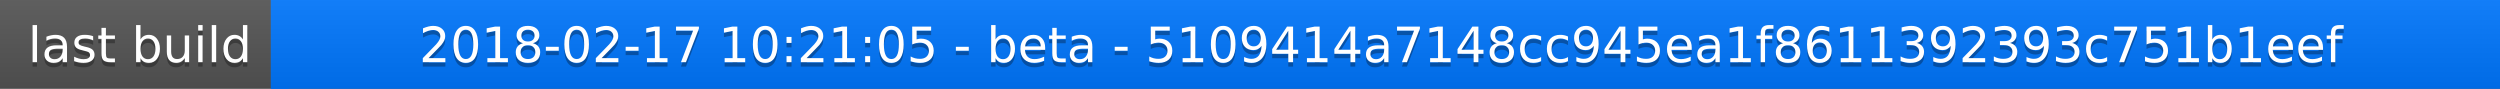
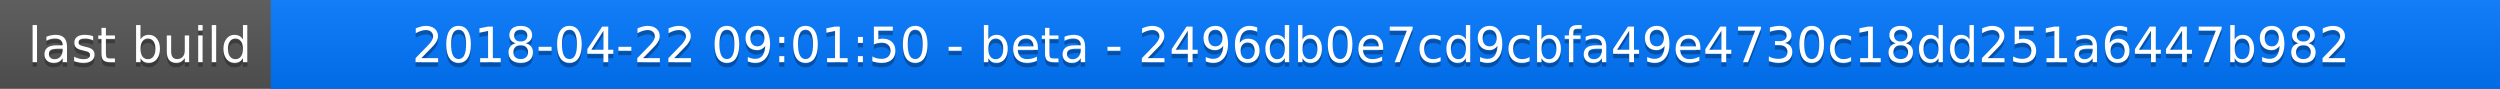
<svg xmlns="http://www.w3.org/2000/svg" width="563" height="20">
  <linearGradient id="a" x2="0" y2="100%">
    <stop offset="0" stop-color="#bbb" stop-opacity=".1" />
    <stop offset="1" stop-opacity=".1" />
  </linearGradient>
  <rect rx="0" width="563" height="20" fill="#555" />
  <rect rx="0" x="61" width="502" height="20" fill="#07f" />
  <path fill="#07f" d="M61 0h4v20h-4z" />
  <rect rx="0" width="563" height="20" fill="url(#a)" />
  <g fill="#fff" text-anchor="middle" font-family="DejaVu Sans,Verdana,Geneva,sans-serif" font-size="11">
    <text x="31.5" y="15" fill="#010101" fill-opacity=".3">last build</text>
    <text x="31.5" y="14">last build</text>
-     <text x="311" y="15" fill="#010101" fill-opacity=".3">2018-02-17 10:21:05 - beta - 5109414a7148cc945ea1f8611392393c751b1eef</text>
-     <text x="311" y="14">2018-02-17 10:21:05 - beta - 5109414a7148cc945ea1f8611392393c751b1eef</text>
+     <text x="311" y="15" fill="#010101" fill-opacity=".3">2018-04-22 09:01:50 - beta - 2496db0e7cd9cbfa49e4730c18dd251a6447b982</text>
+     <text x="311" y="14">2018-04-22 09:01:50 - beta - 2496db0e7cd9cbfa49e4730c18dd251a6447b982</text>
  </g>
</svg>
